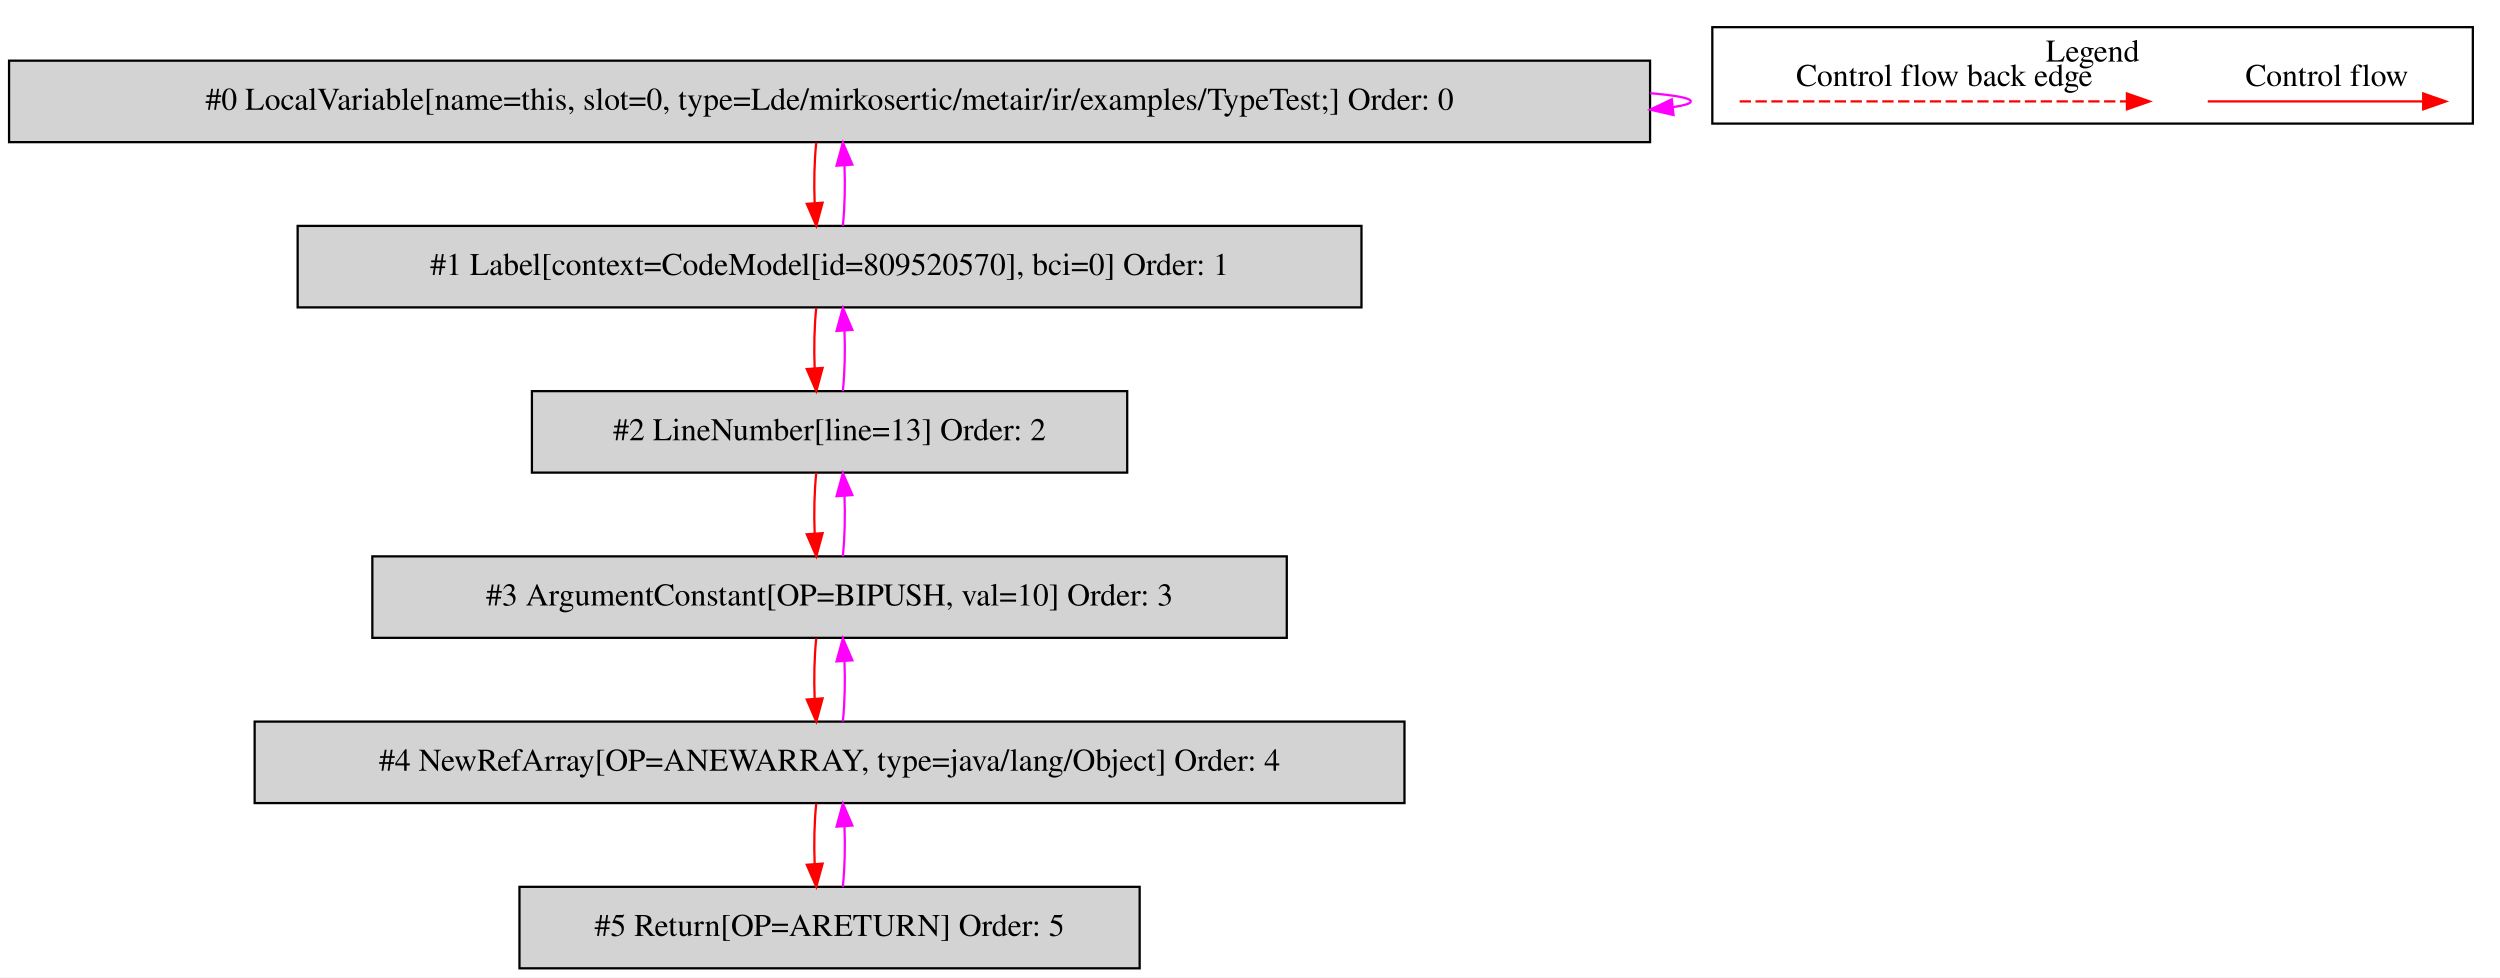
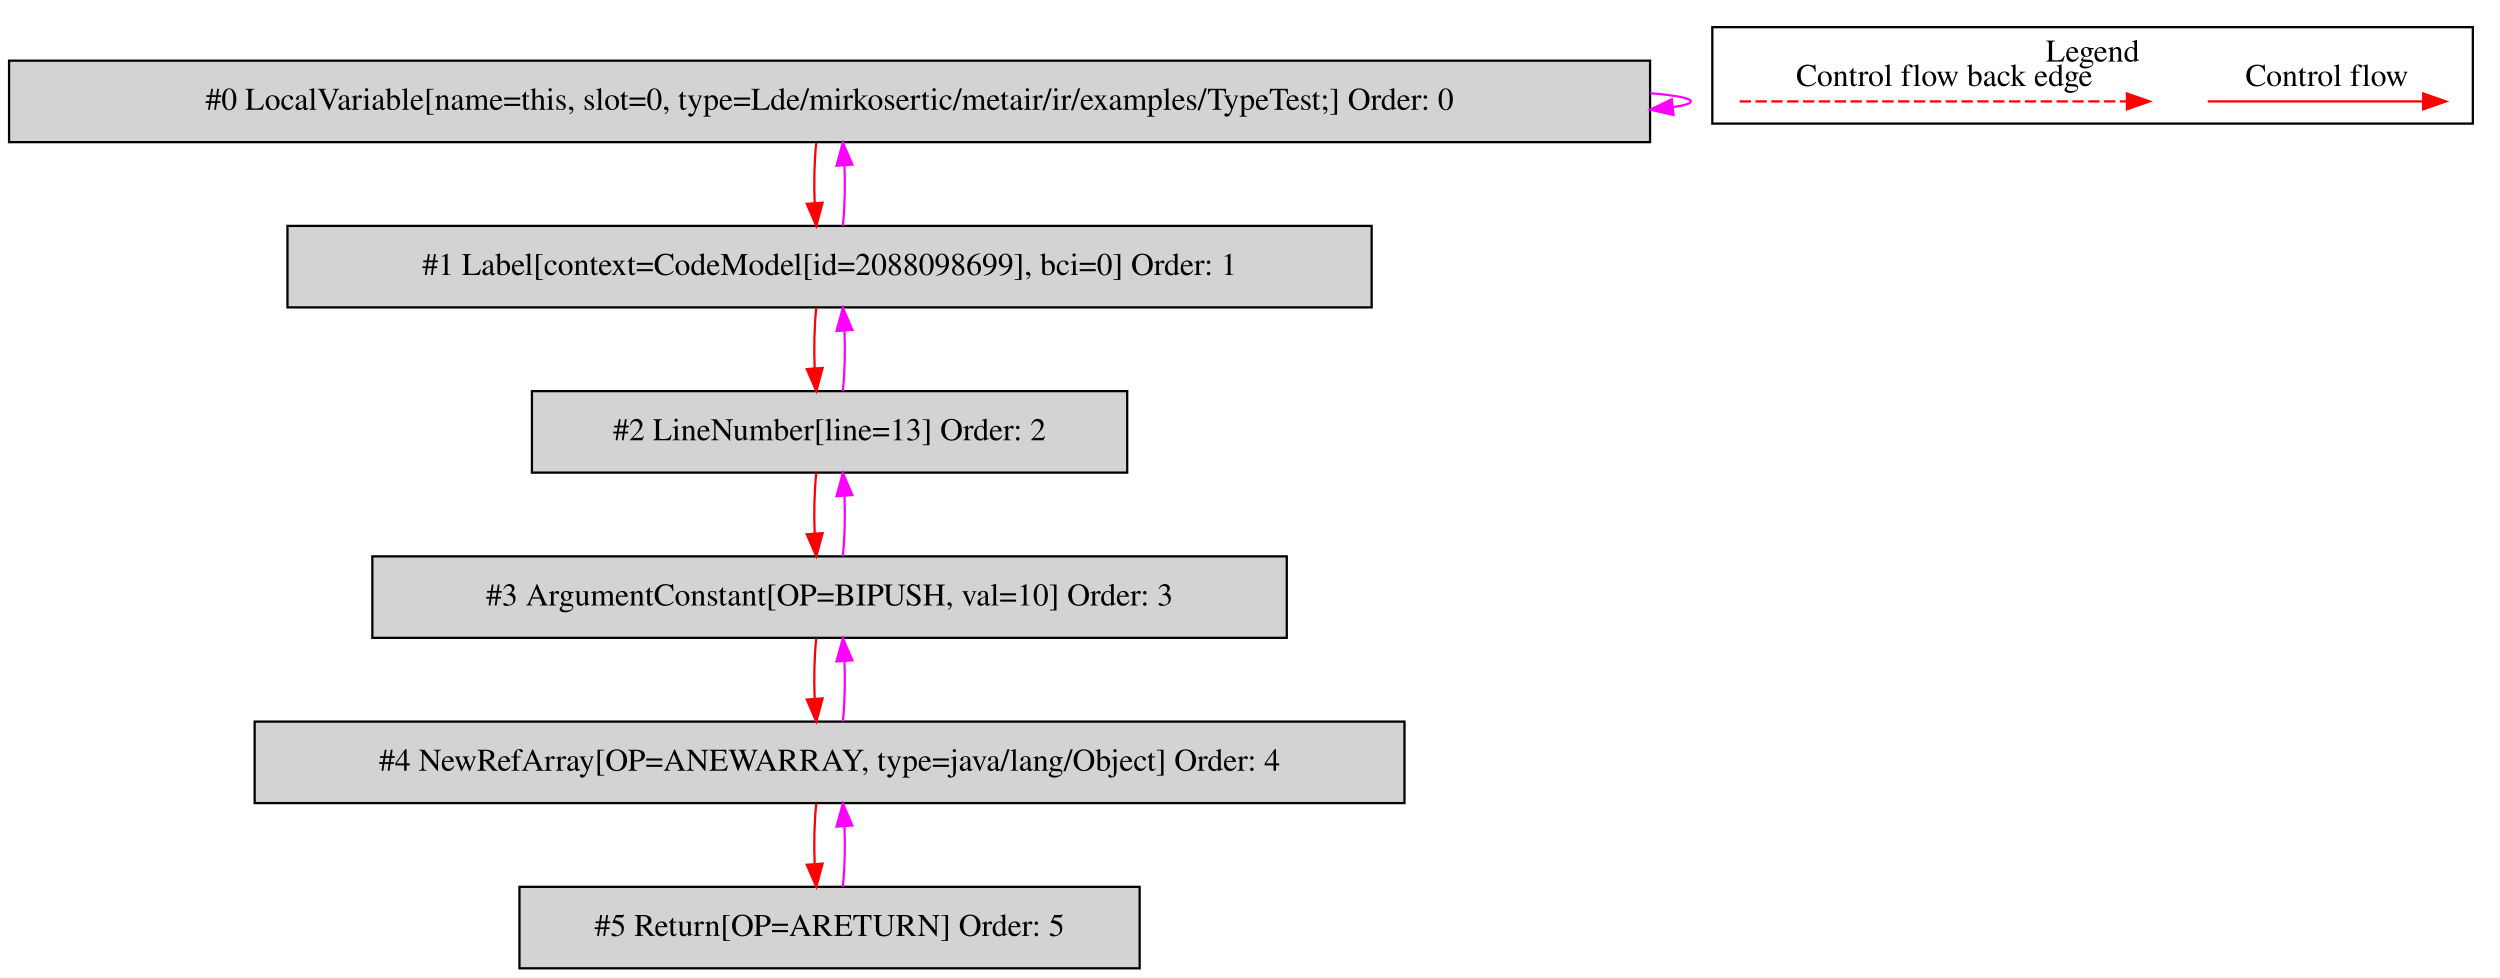
<svg xmlns="http://www.w3.org/2000/svg" width="1105pt" height="432pt" viewBox="0.00 0.00 1104.50 431.80">
  <g id="graph0" class="graph" transform="scale(1 1) rotate(0) translate(4 427.8)">
    <polygon fill="white" stroke="transparent" points="-4,4 -4,-427.8 1100.5,-427.8 1100.5,4 -4,4" />
    <g id="clust1" class="cluster">
      <polygon fill="none" stroke="black" points="752.5,-373.2 752.5,-415.8 1088.5,-415.8 1088.5,-373.2 752.5,-373.2" />
      <text text-anchor="middle" x="920.5" y="-400.6" font-family="Times,serif" font-size="14.00">Legend</text>
    </g>
    <g id="node1" class="node">
      <polygon fill="lightgrey" stroke="black" points="725,-401 0,-401 0,-365 725,-365 725,-401" />
      <text text-anchor="middle" x="362.5" y="-379.3" font-family="Times,serif" font-size="14.00">#0 LocalVariable[name=this, slot=0, type=Lde/mirkosertic/metair/ir/examples/TypeTest;] Order: 0</text>
    </g>
    <g id="edge1" class="edge">
      <path fill="none" stroke="fuchsia" d="M725.04,-386.63C736.49,-385.65 743,-384.44 743,-383 743,-382.05 740.2,-381.21 735.04,-380.46" />
      <polygon fill="fuchsia" stroke="fuchsia" points="735.36,-376.98 725.04,-379.37 734.6,-383.93 735.36,-376.98" />
    </g>
    <g id="node2" class="node">
-       <polygon fill="lightgrey" stroke="black" points="597.5,-328 127.5,-328 127.5,-292 597.5,-292 597.5,-328" />
-       <text text-anchor="middle" x="362.5" y="-306.3" font-family="Times,serif" font-size="14.00">#1 Label[context=CodeModel[id=809520570], bci=0] Order: 1</text>
+       <polygon fill="lightgrey" stroke="black" points="602,-328 123,-328 123,-292 602,-292 602,-328" />
+       <text text-anchor="middle" x="362.5" y="-306.3" font-family="Times,serif" font-size="14.00">#1 Label[context=CodeModel[id=2088098699], bci=0] Order: 1</text>
    </g>
    <g id="edge2" class="edge">
      <path fill="none" stroke="red" d="M356.62,-364.81C355.78,-356.79 355.55,-347.05 355.92,-338.07" />
      <polygon fill="red" stroke="red" points="359.42,-338.25 356.64,-328.03 352.44,-337.75 359.42,-338.25" />
    </g>
    <g id="edge3" class="edge">
      <path fill="none" stroke="fuchsia" d="M368.36,-328.03C369.21,-336.03 369.45,-345.77 369.09,-354.75" />
      <polygon fill="fuchsia" stroke="fuchsia" points="365.59,-354.59 368.38,-364.81 372.57,-355.08 365.59,-354.59" />
    </g>
    <g id="node3" class="node">
      <polygon fill="lightgrey" stroke="black" points="494,-255 231,-255 231,-219 494,-219 494,-255" />
      <text text-anchor="middle" x="362.5" y="-233.3" font-family="Times,serif" font-size="14.00">#2 LineNumber[line=13] Order: 2</text>
    </g>
    <g id="edge4" class="edge">
      <path fill="none" stroke="red" d="M356.62,-291.81C355.78,-283.79 355.55,-274.05 355.92,-265.07" />
      <polygon fill="red" stroke="red" points="359.42,-265.25 356.64,-255.03 352.44,-264.75 359.42,-265.25" />
    </g>
    <g id="edge5" class="edge">
      <path fill="none" stroke="fuchsia" d="M368.36,-255.03C369.21,-263.03 369.45,-272.77 369.09,-281.75" />
      <polygon fill="fuchsia" stroke="fuchsia" points="365.59,-281.59 368.38,-291.81 372.57,-282.08 365.59,-281.59" />
    </g>
    <g id="node4" class="node">
      <polygon fill="lightgrey" stroke="black" points="564.5,-182 160.5,-182 160.5,-146 564.5,-146 564.5,-182" />
      <text text-anchor="middle" x="362.5" y="-160.3" font-family="Times,serif" font-size="14.00">#3 ArgumentConstant[OP=BIPUSH, val=10] Order: 3</text>
    </g>
    <g id="edge6" class="edge">
      <path fill="none" stroke="red" d="M356.62,-218.81C355.78,-210.79 355.55,-201.05 355.92,-192.07" />
      <polygon fill="red" stroke="red" points="359.42,-192.25 356.64,-182.03 352.44,-191.75 359.42,-192.25" />
    </g>
    <g id="edge7" class="edge">
      <path fill="none" stroke="fuchsia" d="M368.36,-182.03C369.21,-190.03 369.45,-199.77 369.09,-208.75" />
      <polygon fill="fuchsia" stroke="fuchsia" points="365.59,-208.59 368.38,-218.81 372.57,-209.08 365.59,-208.59" />
    </g>
    <g id="node5" class="node">
      <polygon fill="lightgrey" stroke="black" points="616.5,-109 108.5,-109 108.5,-73 616.5,-73 616.5,-109" />
      <text text-anchor="middle" x="362.5" y="-87.3" font-family="Times,serif" font-size="14.00">#4 NewRefArray[OP=ANEWARRAY, type=java/lang/Object] Order: 4</text>
    </g>
    <g id="edge8" class="edge">
      <path fill="none" stroke="red" d="M356.62,-145.81C355.78,-137.79 355.55,-128.05 355.92,-119.07" />
      <polygon fill="red" stroke="red" points="359.42,-119.25 356.64,-109.03 352.44,-118.75 359.42,-119.25" />
    </g>
    <g id="edge9" class="edge">
      <path fill="none" stroke="fuchsia" d="M368.36,-109.03C369.21,-117.03 369.45,-126.77 369.09,-135.75" />
      <polygon fill="fuchsia" stroke="fuchsia" points="365.59,-135.59 368.38,-145.81 372.57,-136.08 365.59,-135.59" />
    </g>
    <g id="node6" class="node">
      <polygon fill="lightgrey" stroke="black" points="499.5,-36 225.5,-36 225.5,0 499.5,0 499.5,-36" />
      <text text-anchor="middle" x="362.5" y="-14.3" font-family="Times,serif" font-size="14.00">#5 Return[OP=ARETURN] Order: 5</text>
    </g>
    <g id="edge10" class="edge">
      <path fill="none" stroke="red" d="M356.62,-72.81C355.78,-64.79 355.55,-55.05 355.92,-46.07" />
      <polygon fill="red" stroke="red" points="359.42,-46.25 356.64,-36.03 352.44,-45.75 359.42,-46.25" />
    </g>
    <g id="edge11" class="edge">
      <path fill="none" stroke="fuchsia" d="M368.36,-36.03C369.21,-44.03 369.45,-53.77 369.09,-62.75" />
      <polygon fill="fuchsia" stroke="fuchsia" points="365.59,-62.59 368.38,-72.81 372.57,-63.08 365.59,-62.59" />
    </g>
    <g id="edge12" class="edge">
      <path fill="none" stroke="red" d="M971.39,-383C982.61,-383 1040.74,-383 1066.36,-383" />
      <polygon fill="red" stroke="red" points="1066.56,-386.5 1076.56,-383 1066.56,-379.5 1066.56,-386.5" />
      <text text-anchor="middle" x="1024" y="-389.8" font-family="Times,serif" font-size="14.00">Control flow</text>
    </g>
    <g id="edge13" class="edge">
      <path fill="none" stroke="red" stroke-dasharray="5,2" d="M764.58,-383C781.55,-383 897.71,-383 935.58,-383" />
      <polygon fill="red" stroke="red" points="935.67,-386.5 945.67,-383 935.67,-379.5 935.67,-386.5" />
      <text text-anchor="middle" x="855" y="-389.8" font-family="Times,serif" font-size="14.00">Control flow back edge</text>
    </g>
  </g>
</svg>
